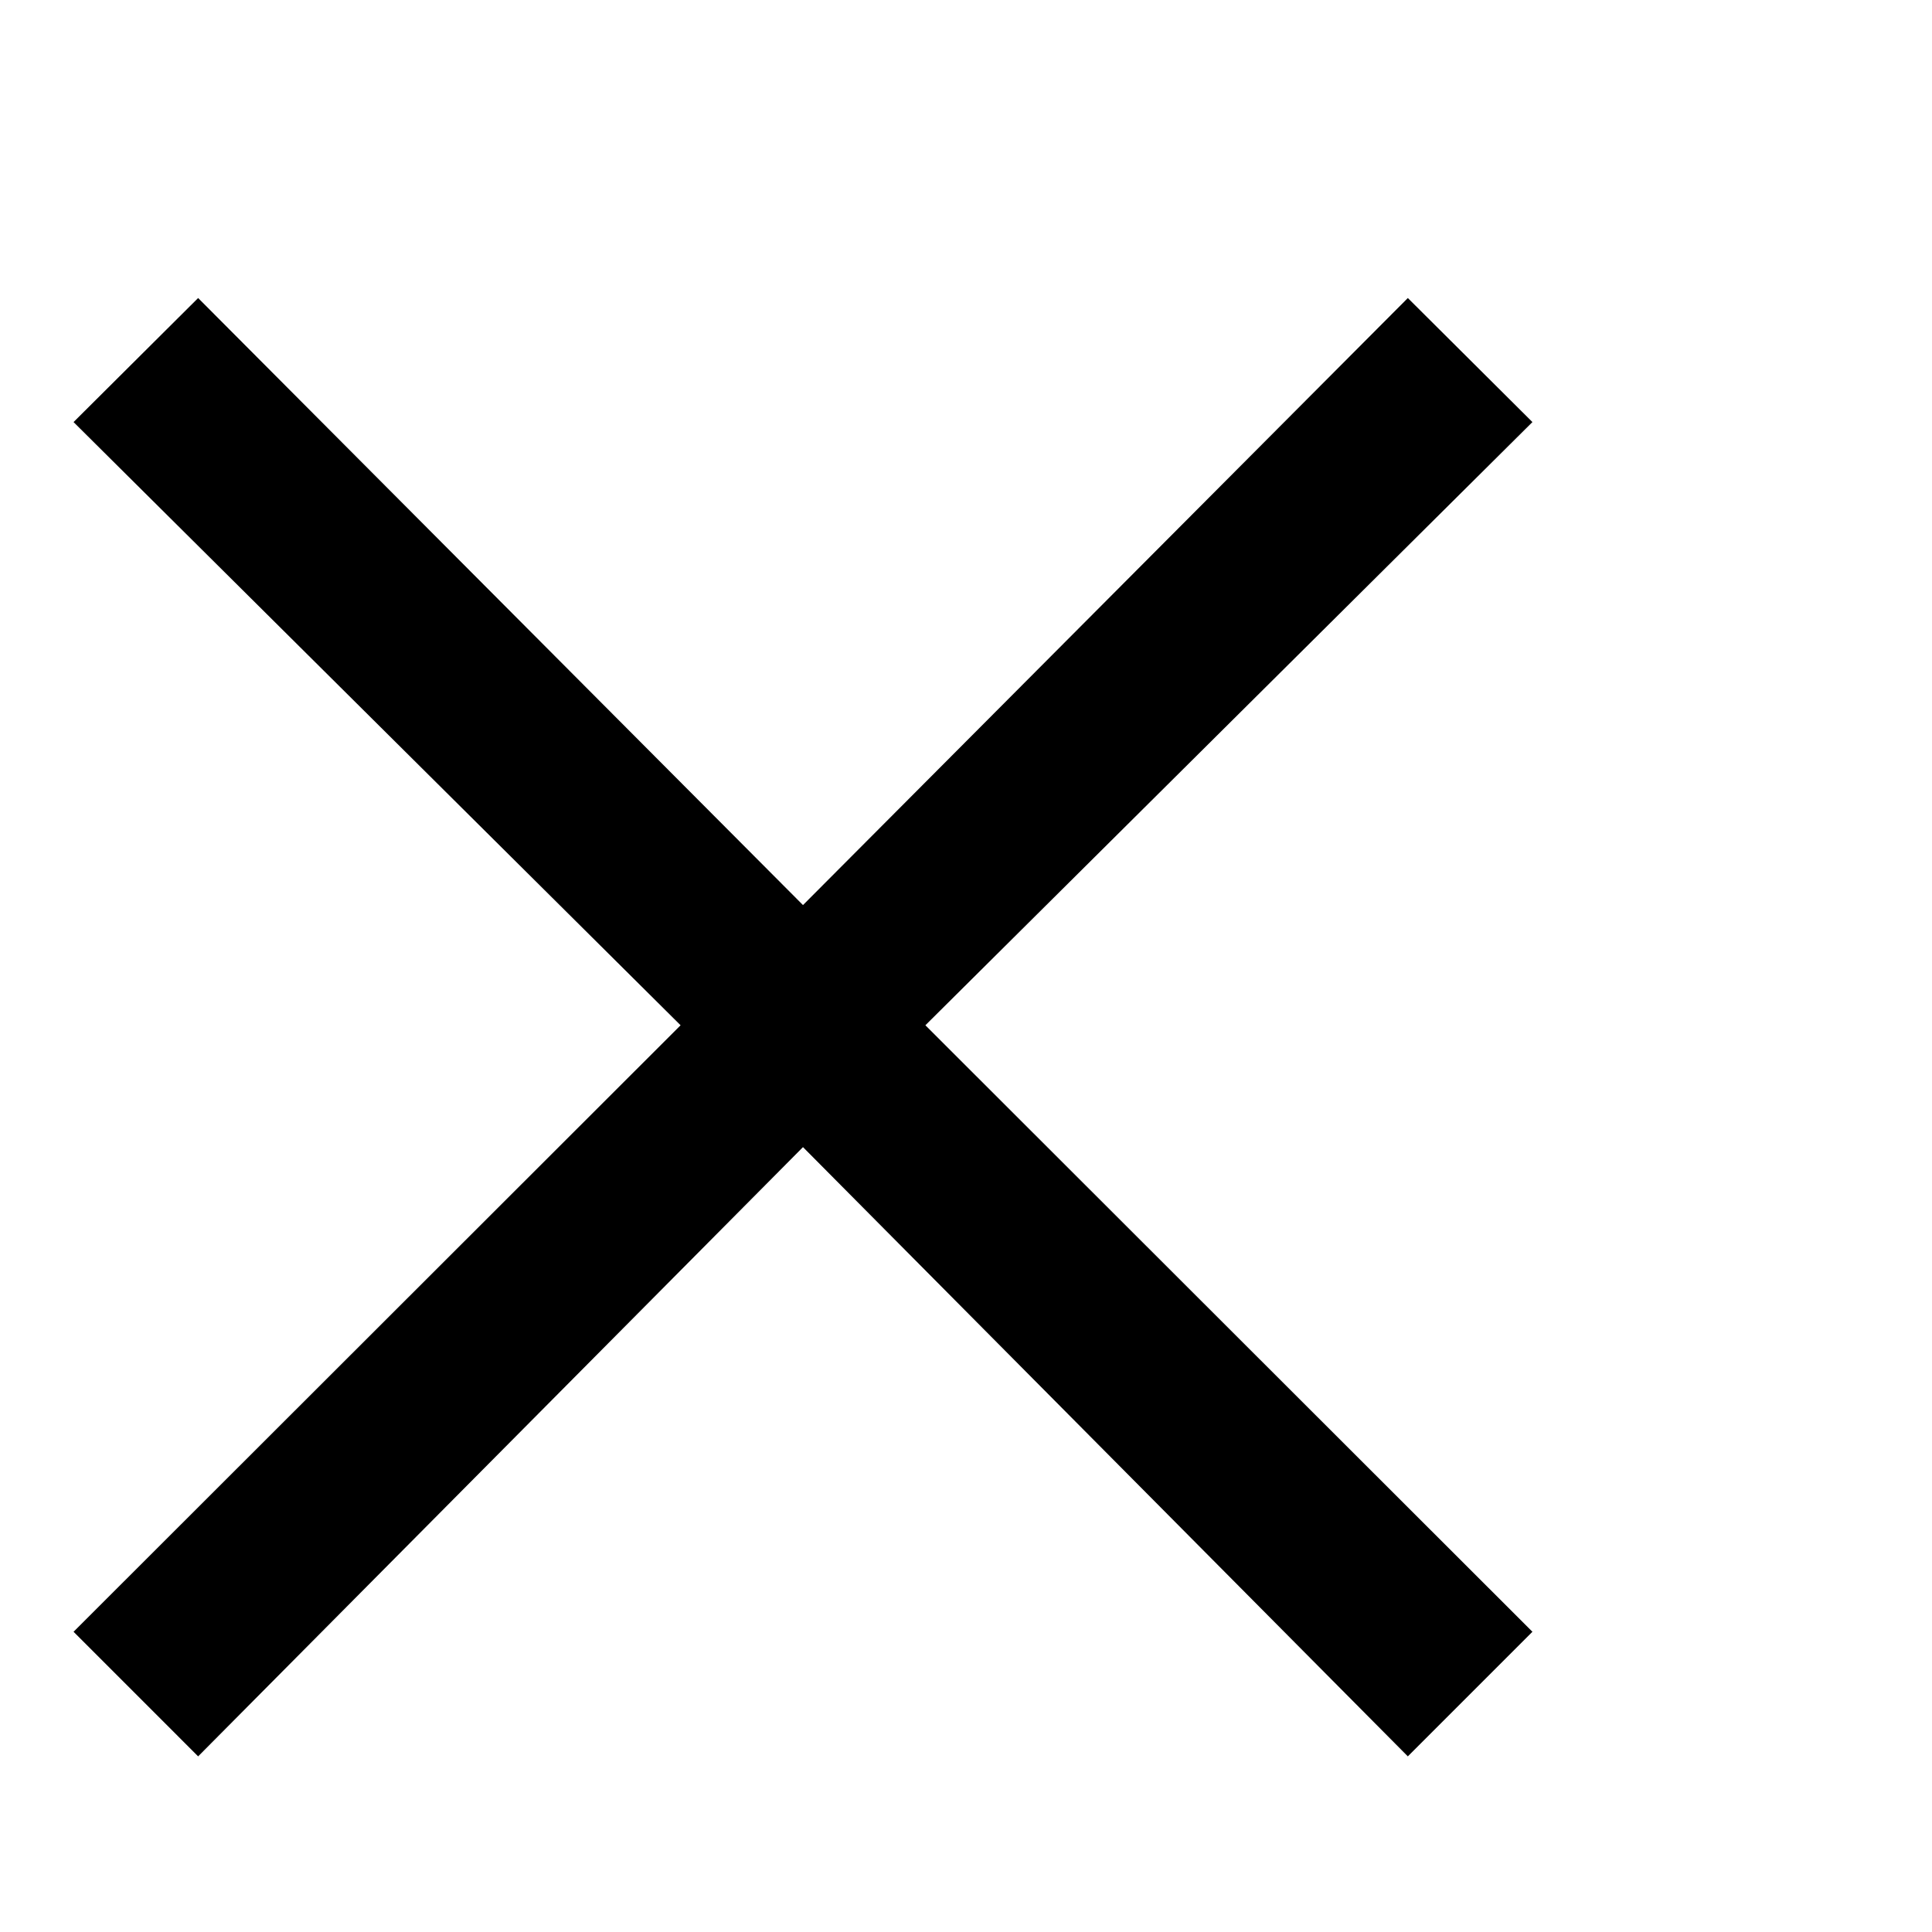
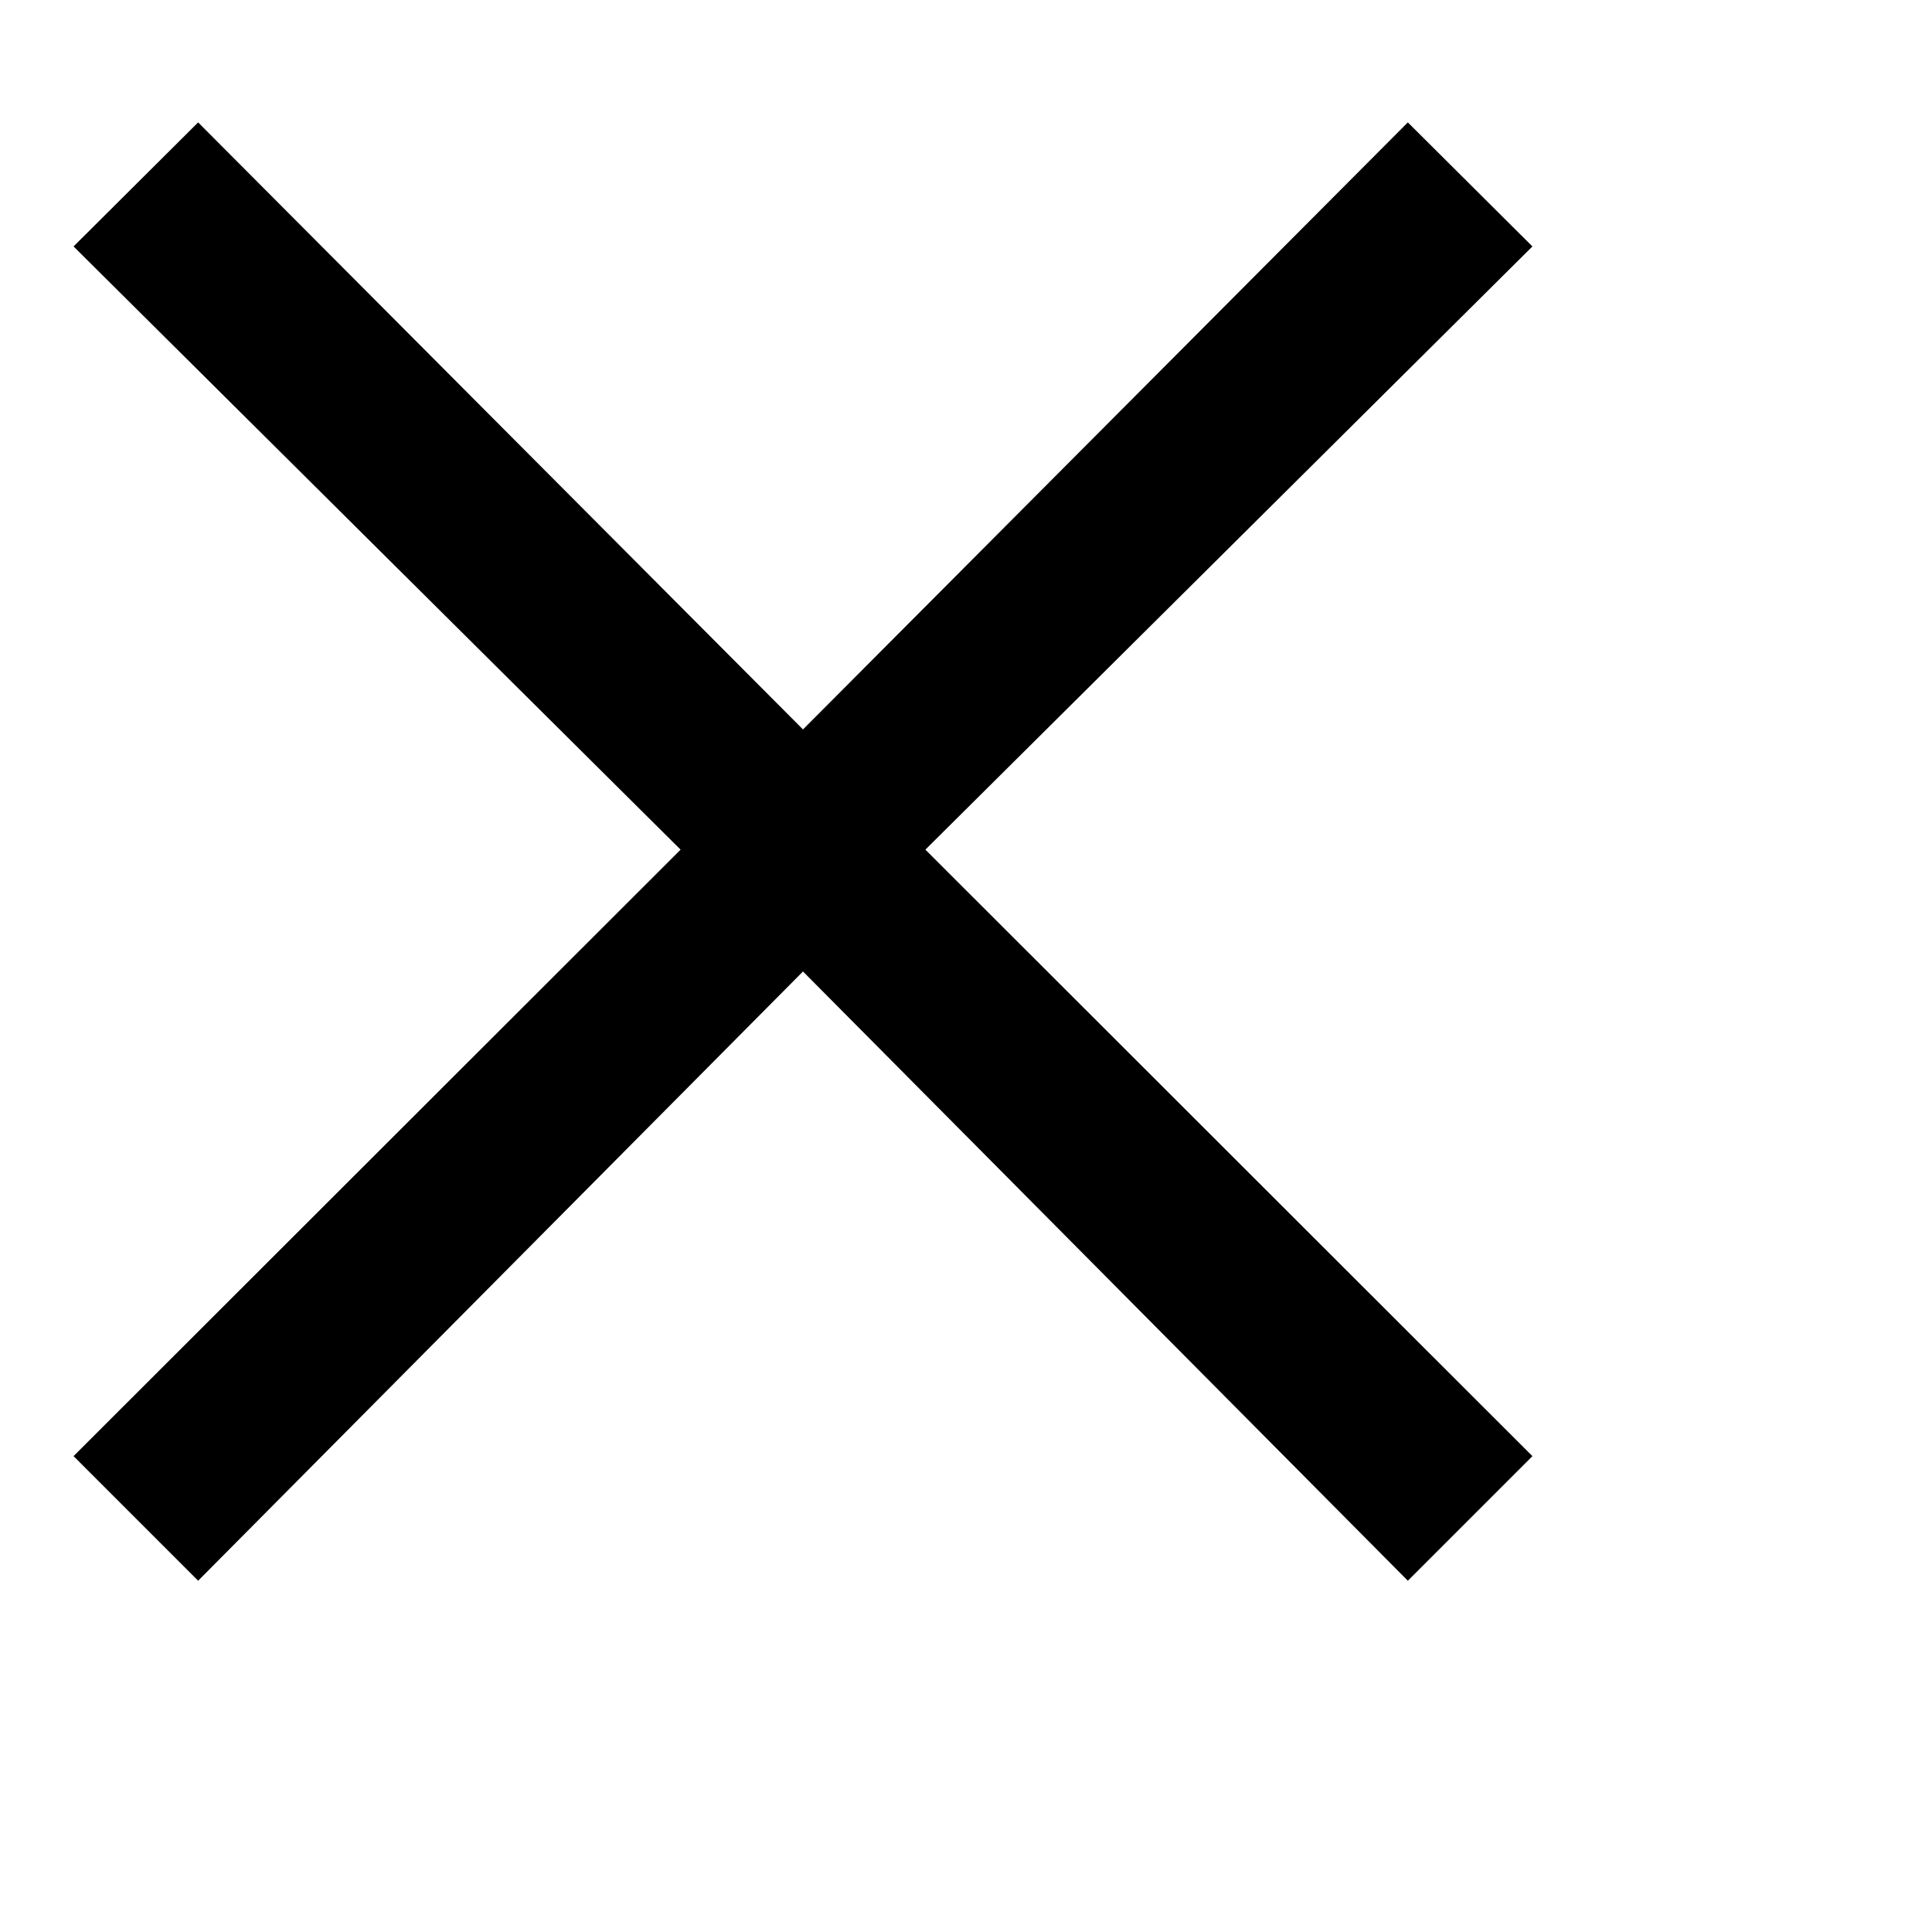
- <svg xmlns="http://www.w3.org/2000/svg" width="55" height="55" id="exit">
+ <svg xmlns="http://www.w3.org/2000/svg" width="55" height="55">
  <style type="text/css">
		

text {
font-size: 60px;
fill:black;
}

</style>
-   <text y="50">✕</text>
+   <text y="45">✕</text>
</svg>
